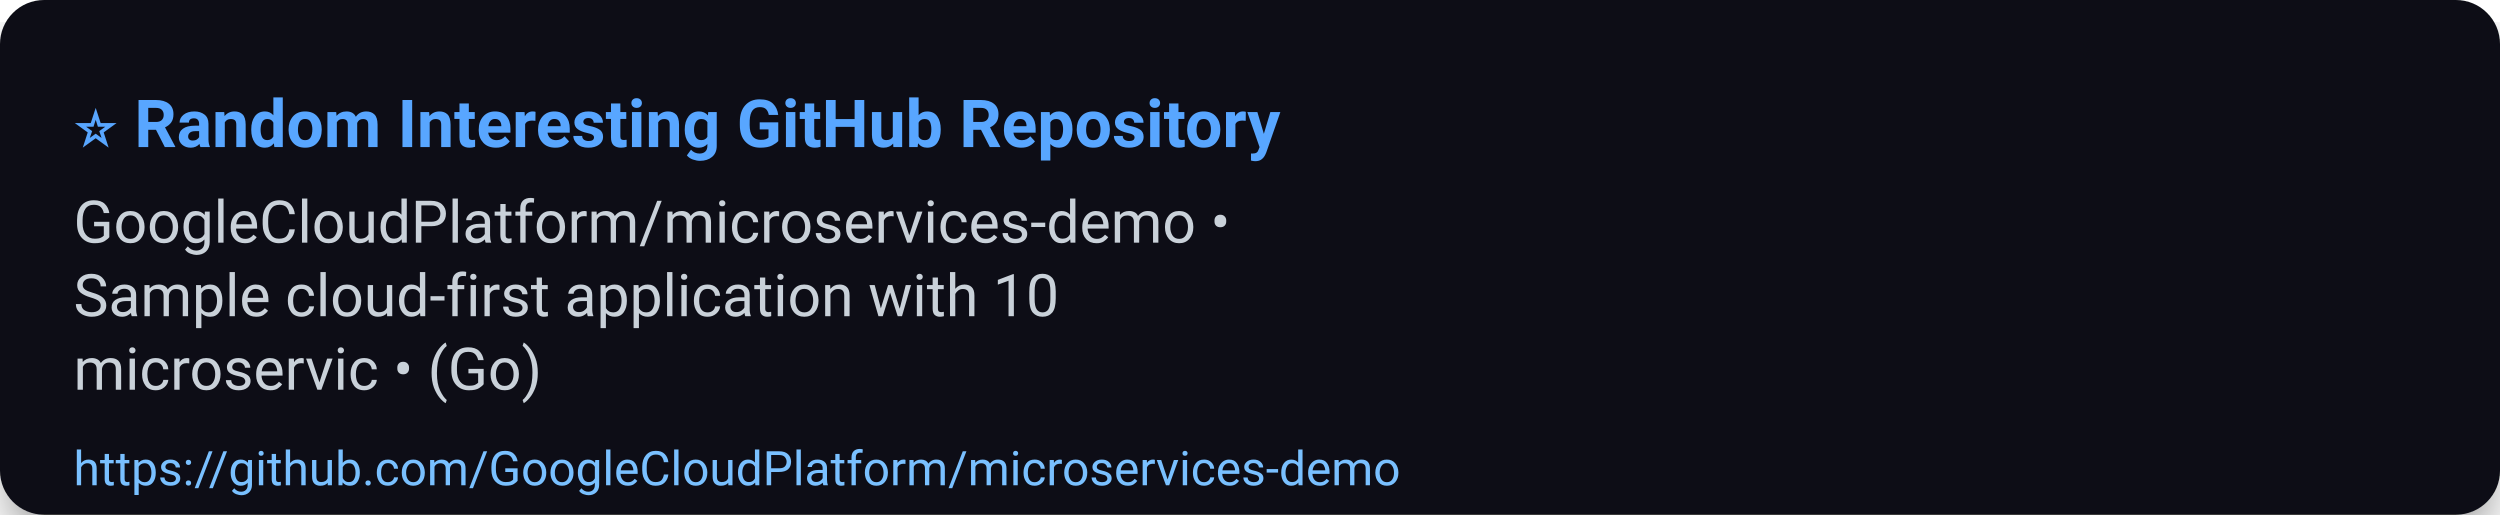
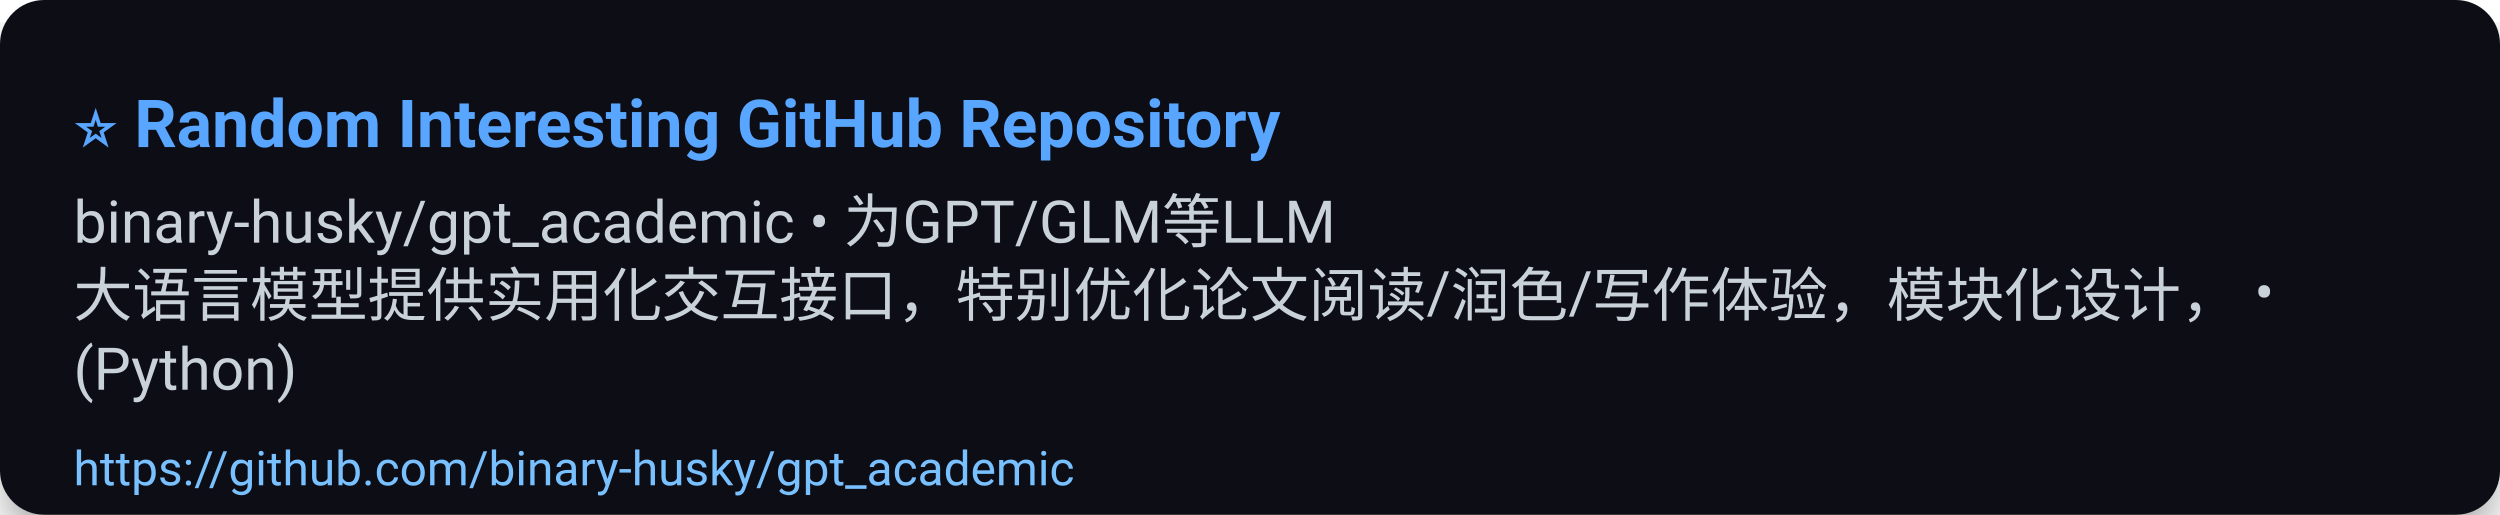
<svg xmlns="http://www.w3.org/2000/svg" width="680" height="140" viewBox="0 0 680 140" role="img" aria-label="⭐ Random Interesting GitHub Repository">
  <defs>
    <filter id="shadow" x="-50%" y="-50%" width="200%" height="200%">
      <feDropShadow dx="0" dy="6" stdDeviation="8" flood-color="#000" flood-opacity="0.45" />
    </filter>
  </defs>
  <rect width="100%" height="100%" rx="12" fill="#0d1117" filter="url(#shadow)" />
  <g>
    <text x="20" y="40" font-size="18" font-family="Segoe UI, Roboto, Arial, sans-serif" font-weight="700" fill="#58a6ff">⭐ Random Interesting GitHub Repository</text>
-     <text x="20" y="66" font-size="16" font-family="Segoe UI, Roboto, Arial, sans-serif" fill="#c9d1d9">GoogleCloudPlatform/microservices-demo •</text>
-     <text x="20" y="86" font-size="16" font-family="Segoe UI, Roboto, Arial, sans-serif" fill="#c9d1d9">Sample cloud-first application with 10</text>
-     <text x="20" y="106" font-size="16" font-family="Segoe UI, Roboto, Arial, sans-serif" fill="#c9d1d9">microservic • (Go)</text>
-     <a href="https://github.com/GoogleCloudPlatform/microservices-demo">
-       <text x="20" y="132" font-size="13" font-family="Segoe UI, Roboto, Arial, sans-serif" fill="#79c0ff">https://github.com/GoogleCloudPlatform/microservices-demo</text>
+     <text x="20" y="66" font-size="16" font-family="Segoe UI, Roboto, Arial, sans-serif" fill="#c9d1d9">binary-husky/gpt_academic • 为GPT/GLM等LLM</text>
+     <text x="20" y="86" font-size="16" font-family="Segoe UI, Roboto, Arial, sans-serif" fill="#c9d1d9">大语言模型提供实用化交互接口，特别优化论文阅读/润色/写作体验，模块化设计， •</text>
+     <text x="20" y="106" font-size="16" font-family="Segoe UI, Roboto, Arial, sans-serif" fill="#c9d1d9">(Python)</text>
+     <a href="https://github.com/binary-husky/gpt_academic">
+       <text x="20" y="132" font-size="13" font-family="Segoe UI, Roboto, Arial, sans-serif" fill="#79c0ff">https://github.com/binary-husky/gpt_academic</text>
    </a>
  </g>
  <rect x="0" y="112" width="680" height="28" fill-opacity="0" />
</svg>
